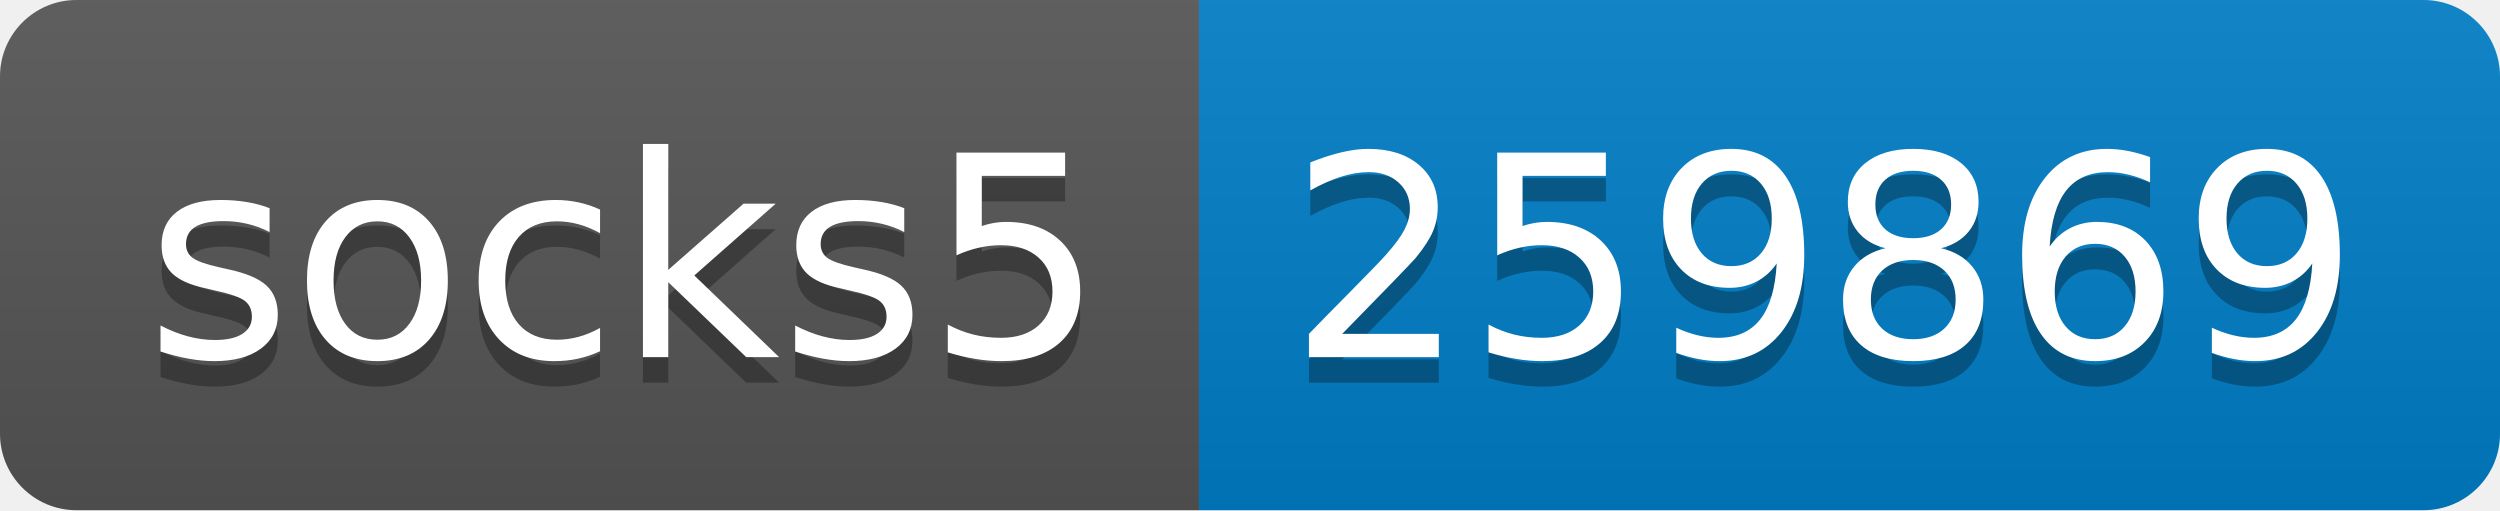
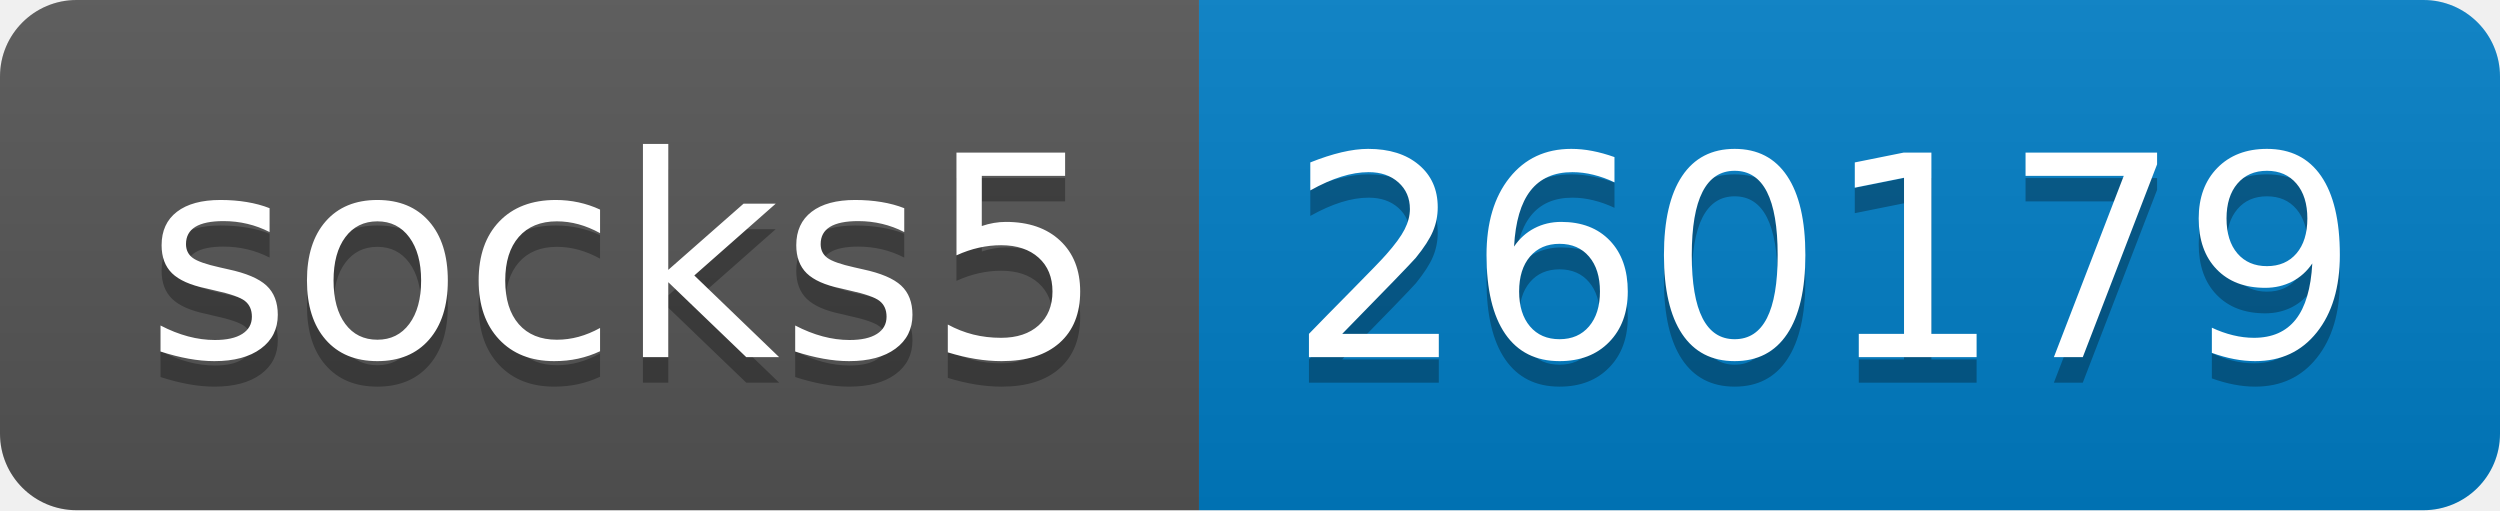
- <svg xmlns="http://www.w3.org/2000/svg" width="98" height="20" role="img" aria-label="socks5: 259869">
+ <svg xmlns="http://www.w3.org/2000/svg" width="98" height="20" role="img" aria-label="socks5: 260179">
  <linearGradient id="s" x2="0" y2="100%">
    <stop offset="0" stop-color="#bbb" stop-opacity=".1" />
    <stop offset="1" stop-opacity=".1" />
  </linearGradient>
  <clipPath id="r">
    <rect width="98" height="20" rx="3" fill="#fff" />
  </clipPath>
  <g clip-path="url(#r)">
    <rect width="47" height="20" fill="#555" />
    <rect x="47" width="51" height="20" fill="#007ec6" />
    <rect width="98" height="20" fill="url(#s)" />
  </g>
  <g fill="#fff" text-anchor="middle" font-family="Verdana,Geneva,DejaVu Sans,sans-serif" text-rendering="geometricPrecision" font-size="110">
    <text aria-hidden="true" x="245" y="150" fill="#010101" fill-opacity=".3" transform="scale(.1)" textLength="370">socks5</text>
    <text x="245" y="140" transform="scale(.1)" fill="#fff" textLength="370">socks5</text>
-     <text aria-hidden="true" x="715" y="150" fill="#010101" fill-opacity=".3" transform="scale(.1)" textLength="410">259869</text>
-     <text x="715" y="140" transform="scale(.1)" fill="#fff" textLength="410">259869</text>
+     <text aria-hidden="true" x="715" y="150" fill="#010101" fill-opacity=".3" transform="scale(.1)" textLength="410">260179</text>
+     <text x="715" y="140" transform="scale(.1)" fill="#fff" textLength="410">260179</text>
  </g>
</svg>
